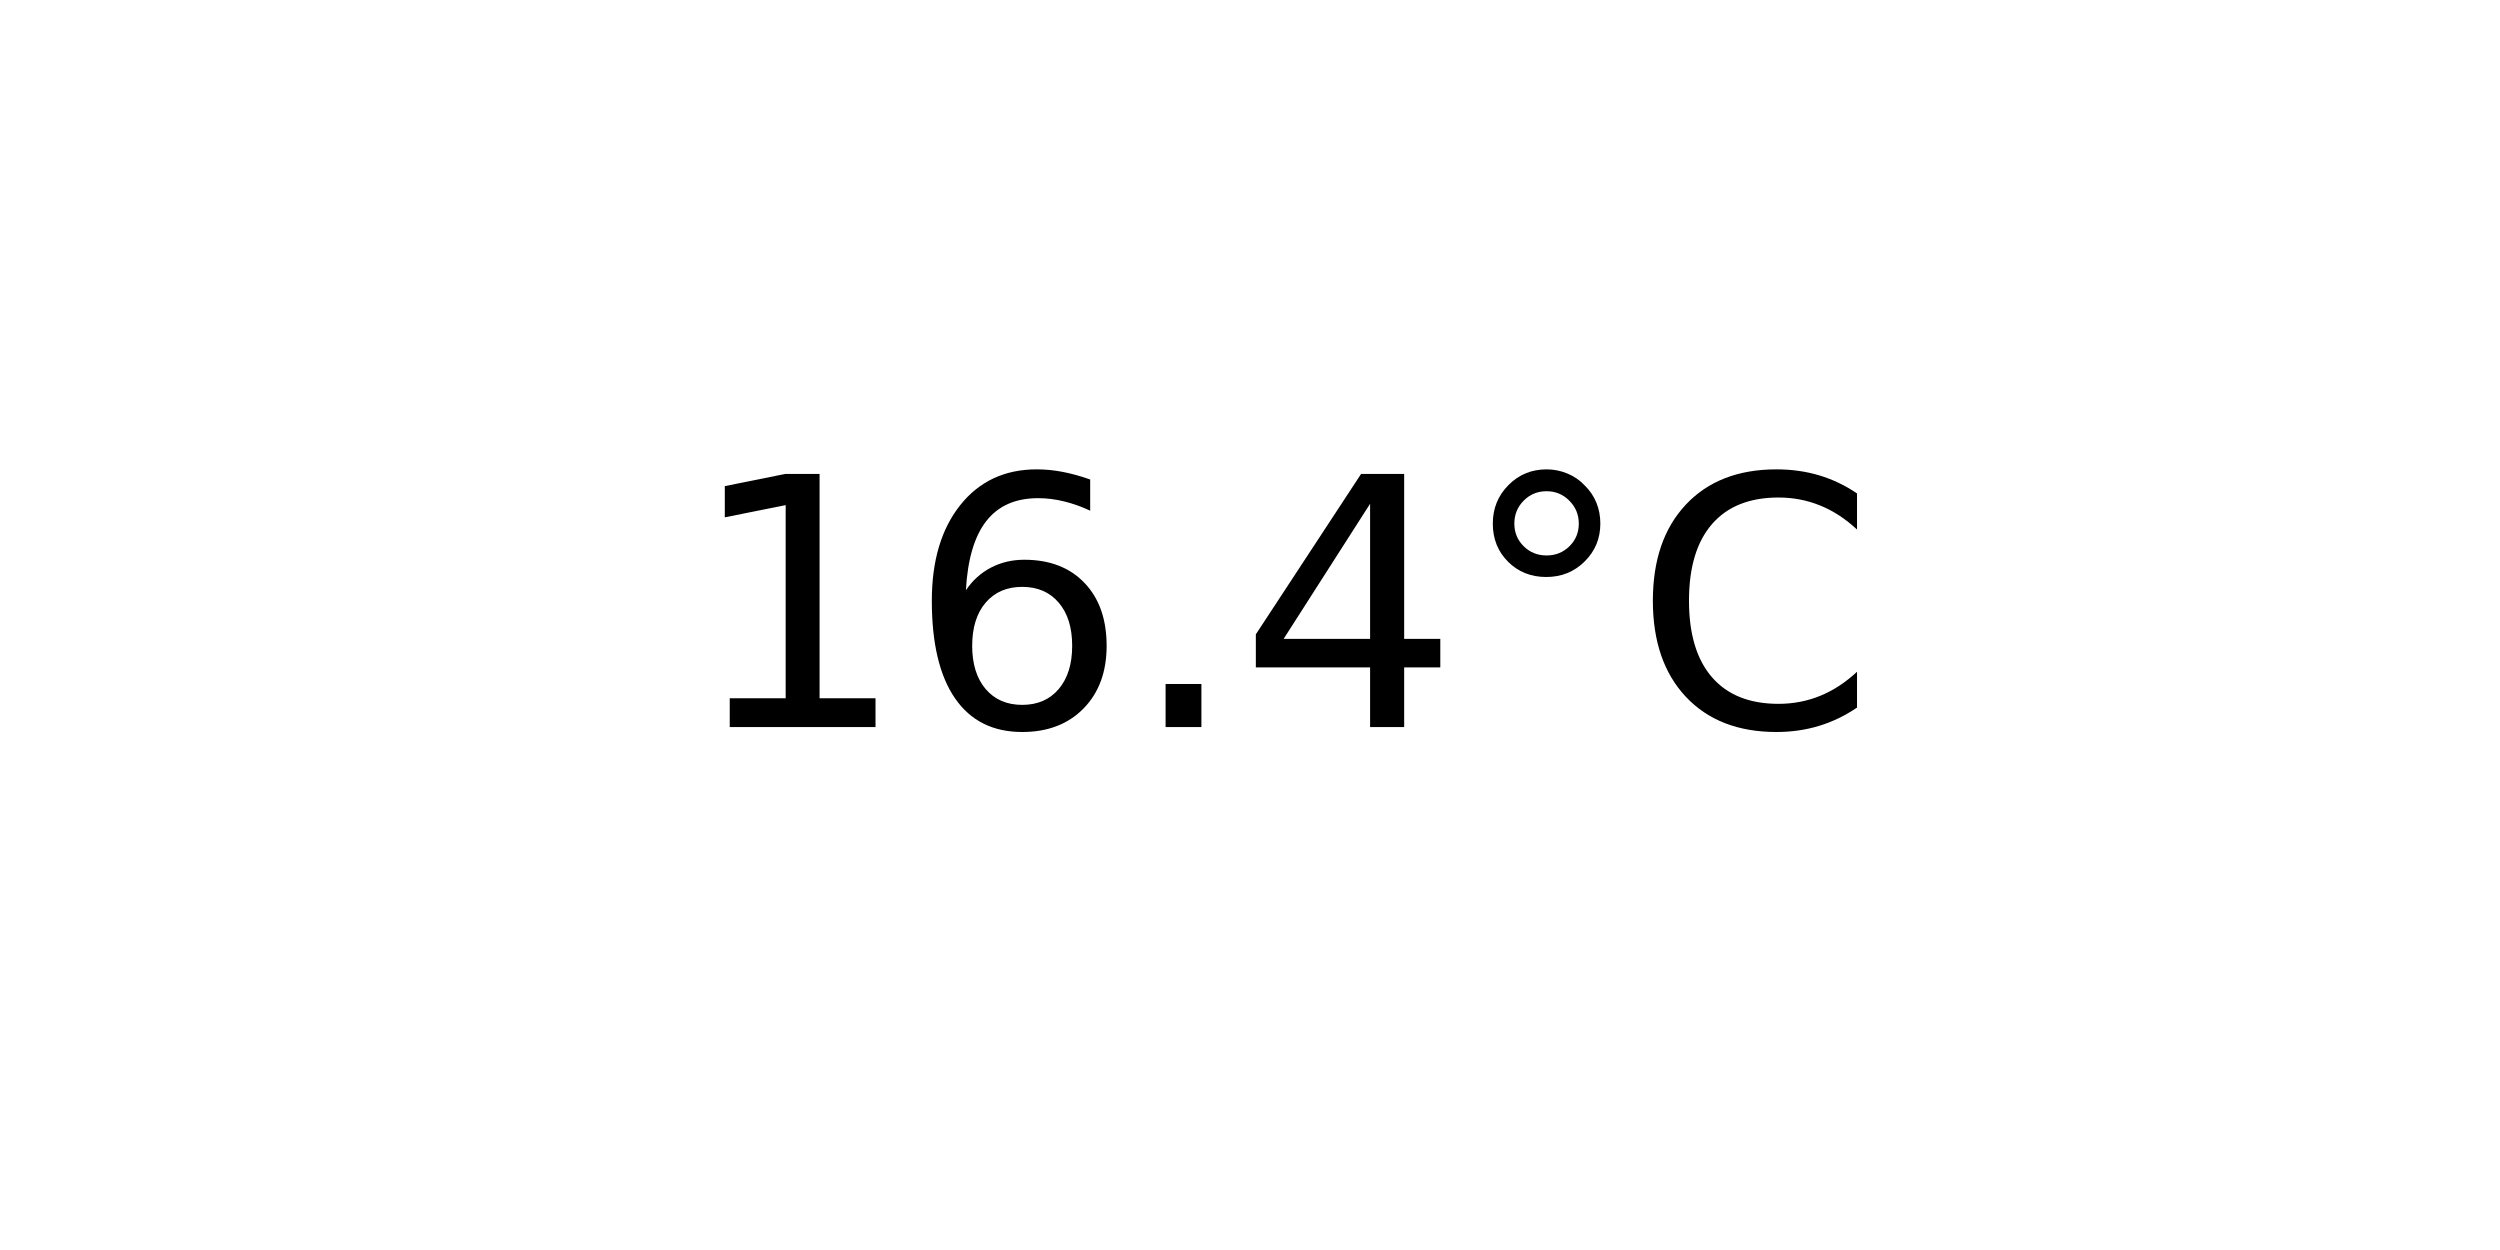
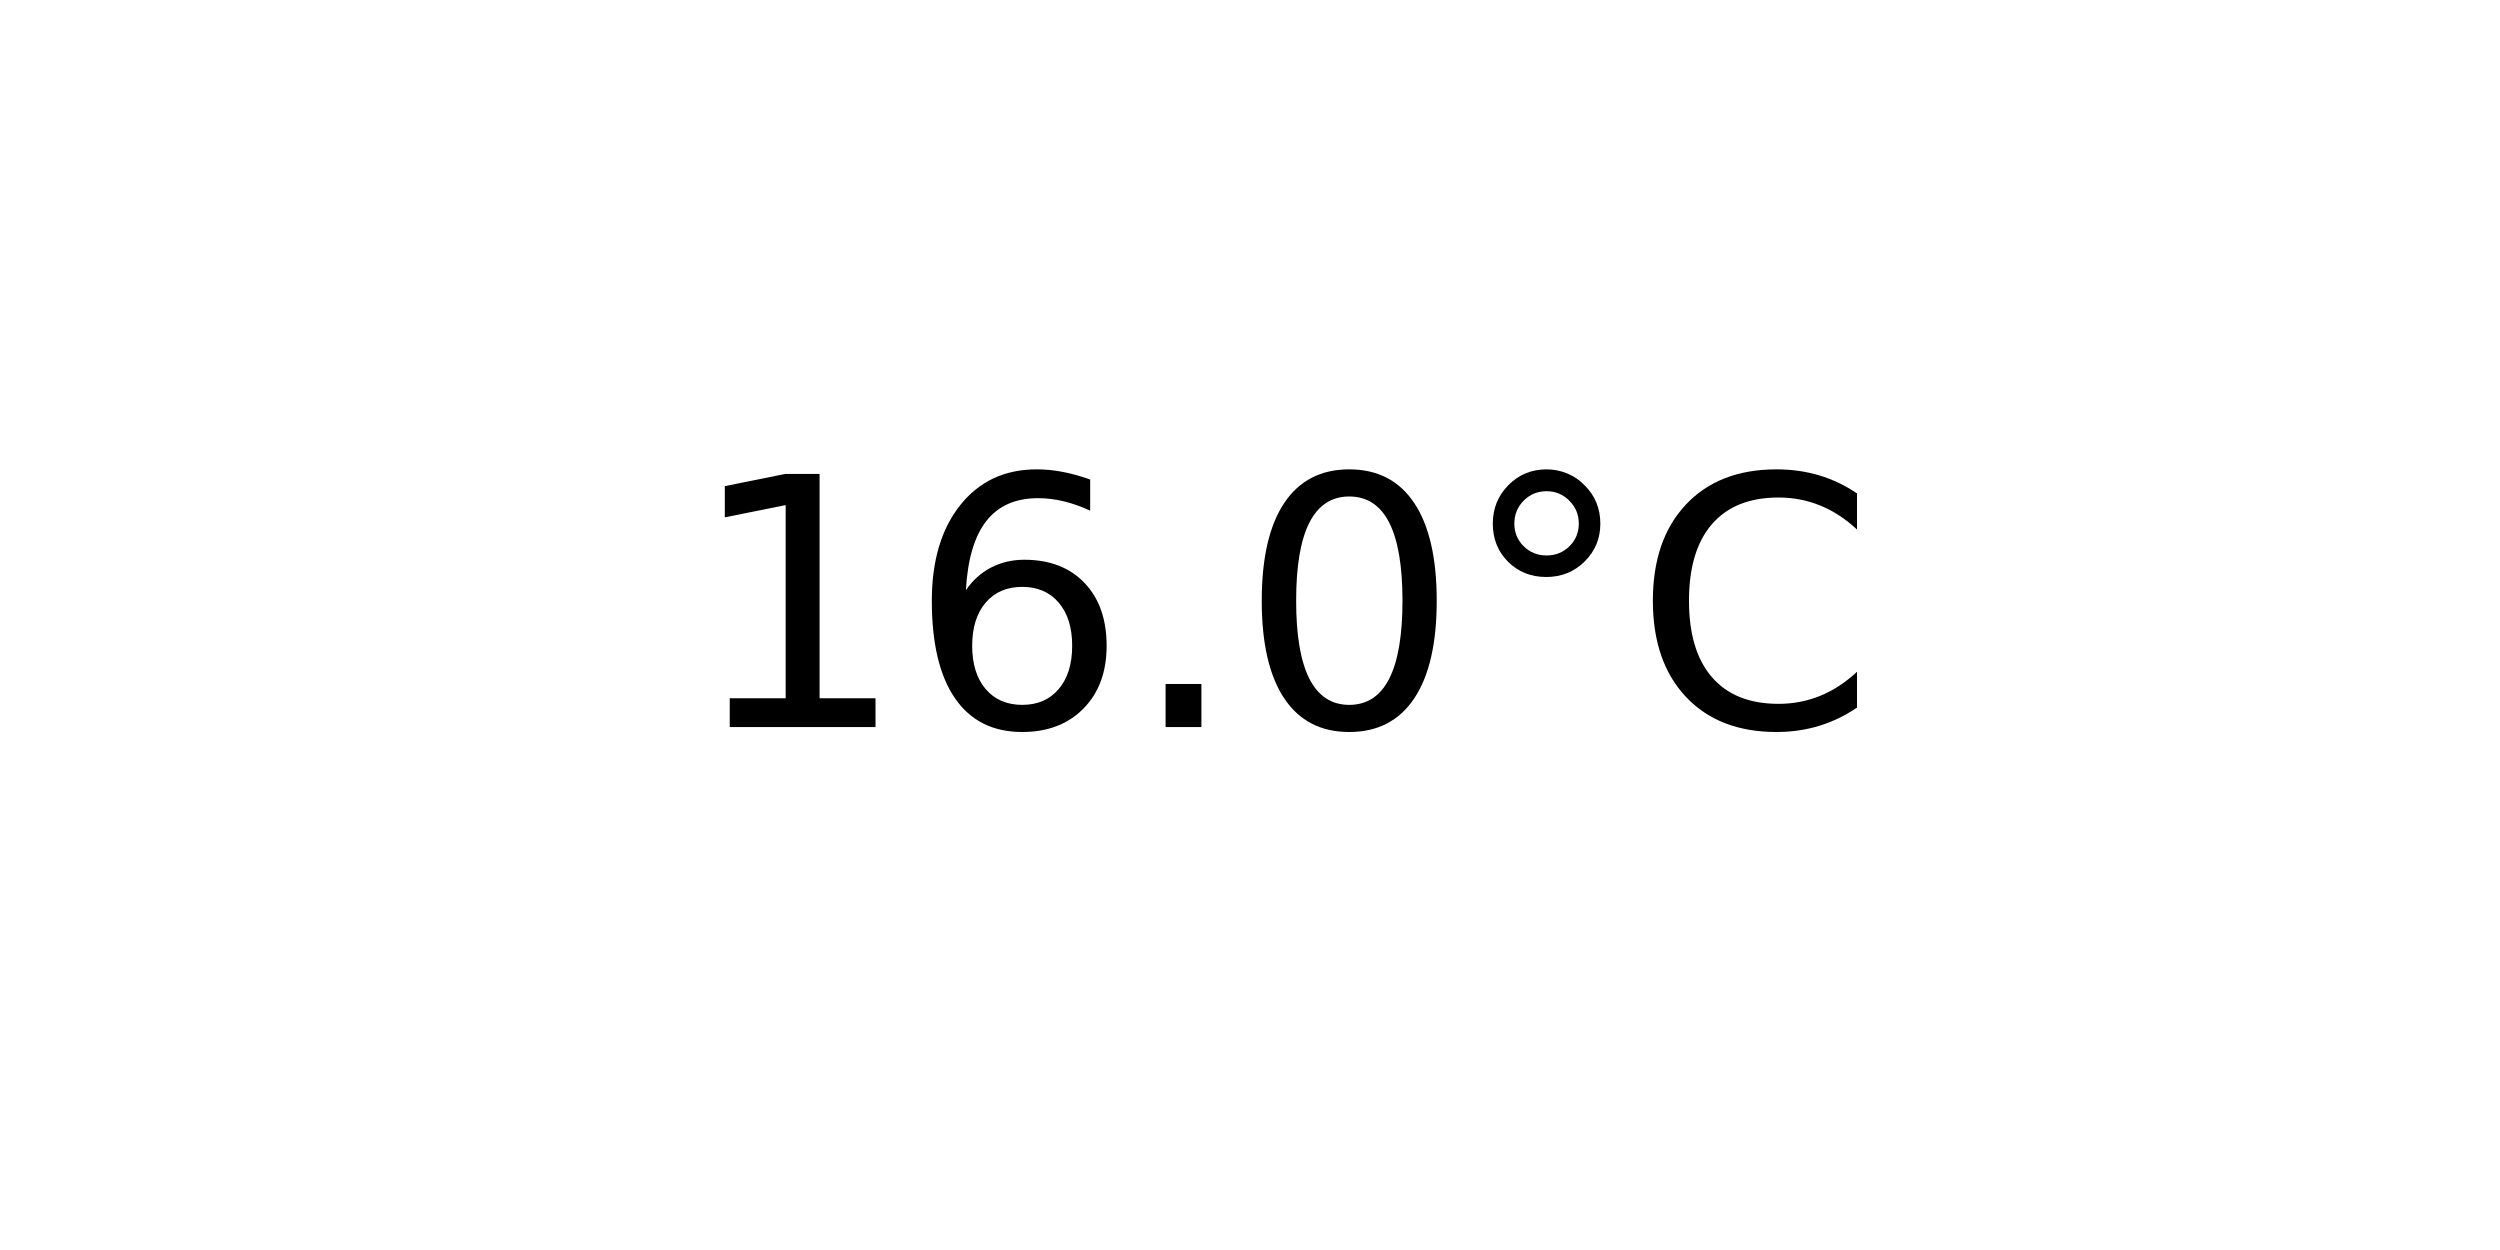
<svg xmlns="http://www.w3.org/2000/svg" xmlns:xlink="http://www.w3.org/1999/xlink" width="72pt" height="36pt" viewBox="0 0 72 36" version="1.1">
  <defs>
    <style type="text/css">*{stroke-linejoin: round; stroke-linecap: butt}</style>
  </defs>
  <g id="figure_1">
    <g id="axes_1">
      <g id="text_1">
        <g transform="translate(19.77578 20.93937) scale(0.1 -0.1)">
          <defs>
            <path id="DejaVuSans-31" d="M 794 531  L 1825 531  L 1825 4091  L 703 3866  L 703 4441  L 1819 4666  L 2450 4666  L 2450 531  L 3481 531  L 3481 0  L 794 0  L 794 531  z " transform="scale(0.015625)" />
            <path id="DejaVuSans-36" d="M 2113 2584  Q 1688 2584 1439 2293  Q 1191 2003 1191 1497  Q 1191 994 1439 701  Q 1688 409 2113 409  Q 2538 409 2786 701  Q 3034 994 3034 1497  Q 3034 2003 2786 2293  Q 2538 2584 2113 2584  z M 3366 4563  L 3366 3988  Q 3128 4100 2886 4159  Q 2644 4219 2406 4219  Q 1781 4219 1451 3797  Q 1122 3375 1075 2522  Q 1259 2794 1537 2939  Q 1816 3084 2150 3084  Q 2853 3084 3261 2657  Q 3669 2231 3669 1497  Q 3669 778 3244 343  Q 2819 -91 2113 -91  Q 1303 -91 875 529  Q 447 1150 447 2328  Q 447 3434 972 4092  Q 1497 4750 2381 4750  Q 2619 4750 2861 4703  Q 3103 4656 3366 4563  z " transform="scale(0.015625)" />
            <path id="DejaVuSans-2e" d="M 684 794  L 1344 794  L 1344 0  L 684 0  L 684 794  z " transform="scale(0.015625)" />
-             <path id="DejaVuSans-34" d="M 2419 4116  L 825 1625  L 2419 1625  L 2419 4116  z M 2253 4666  L 3047 4666  L 3047 1625  L 3713 1625  L 3713 1100  L 3047 1100  L 3047 0  L 2419 0  L 2419 1100  L 313 1100  L 313 1709  L 2253 4666  z " transform="scale(0.015625)" />
+             <path id="DejaVuSans-30" d="M 2034 4250  Q 1547 4250 1301 3770  Q 1056 3291 1056 2328  Q 1056 1369 1301 889  Q 1547 409 2034 409  Q 2525 409 2770 889  Q 3016 1369 3016 2328  Q 3016 3291 2770 3770  Q 2525 4250 2034 4250  z M 2034 4750  Q 2819 4750 3233 4129  Q 3647 3509 3647 2328  Q 3647 1150 3233 529  Q 2819 -91 2034 -91  Q 1250 -91 836 529  Q 422 1150 422 2328  Q 422 3509 836 4129  Q 1250 4750 2034 4750  z " transform="scale(0.015625)" />
            <path id="DejaVuSans-b0" d="M 1600 4347  Q 1350 4347 1178 4173  Q 1006 4000 1006 3750  Q 1006 3503 1178 3333  Q 1350 3163 1600 3163  Q 1850 3163 2022 3333  Q 2194 3503 2194 3750  Q 2194 3997 2020 4172  Q 1847 4347 1600 4347  z M 1600 4750  Q 1800 4750 1984 4673  Q 2169 4597 2303 4453  Q 2447 4313 2519 4134  Q 2591 3956 2591 3750  Q 2591 3338 2302 3052  Q 2013 2766 1594 2766  Q 1172 2766 890 3047  Q 609 3328 609 3750  Q 609 4169 896 4459  Q 1184 4750 1600 4750  z " transform="scale(0.015625)" />
            <path id="DejaVuSans-43" d="M 4122 4306  L 4122 3641  Q 3803 3938 3442 4084  Q 3081 4231 2675 4231  Q 1875 4231 1450 3742  Q 1025 3253 1025 2328  Q 1025 1406 1450 917  Q 1875 428 2675 428  Q 3081 428 3442 575  Q 3803 722 4122 1019  L 4122 359  Q 3791 134 3420 21  Q 3050 -91 2638 -91  Q 1578 -91 968 557  Q 359 1206 359 2328  Q 359 3453 968 4101  Q 1578 4750 2638 4750  Q 3056 4750 3426 4639  Q 3797 4528 4122 4306  z " transform="scale(0.015625)" />
          </defs>
          <use xlink:href="#DejaVuSans-31" />
          <use xlink:href="#DejaVuSans-36" x="63.623" />
          <use xlink:href="#DejaVuSans-2e" x="127.246" />
-           <use xlink:href="#DejaVuSans-34" x="159.033" />
+           <use xlink:href="#DejaVuSans-30" x="159.033" />
          <use xlink:href="#DejaVuSans-b0" x="222.656" />
          <use xlink:href="#DejaVuSans-43" x="272.656" />
        </g>
      </g>
    </g>
  </g>
</svg>
